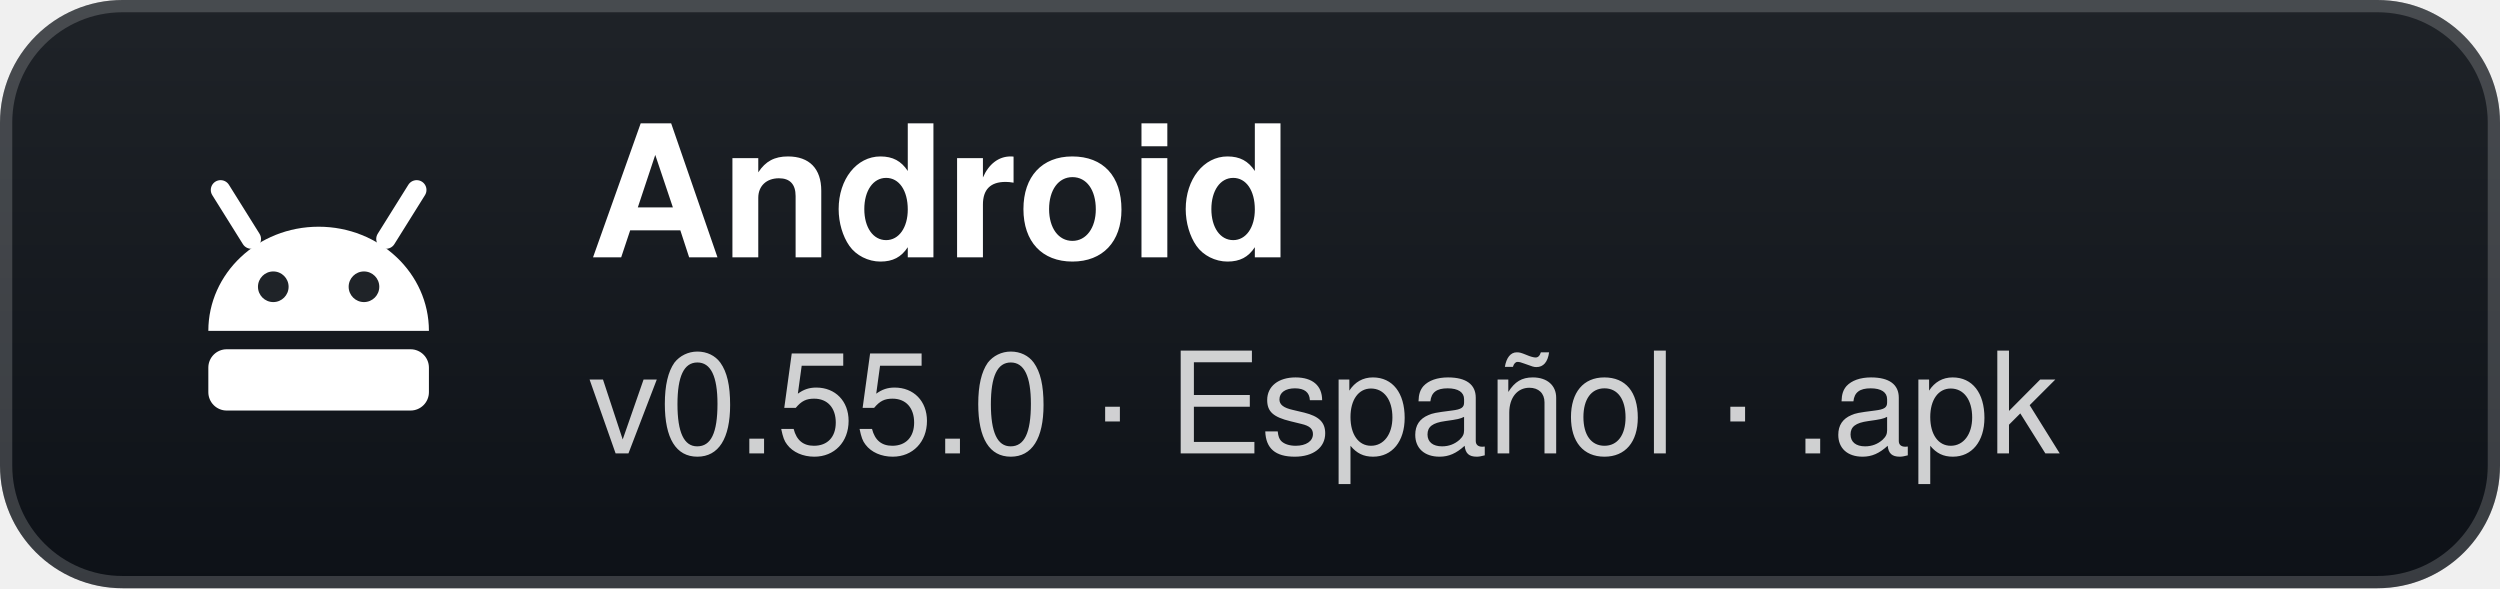
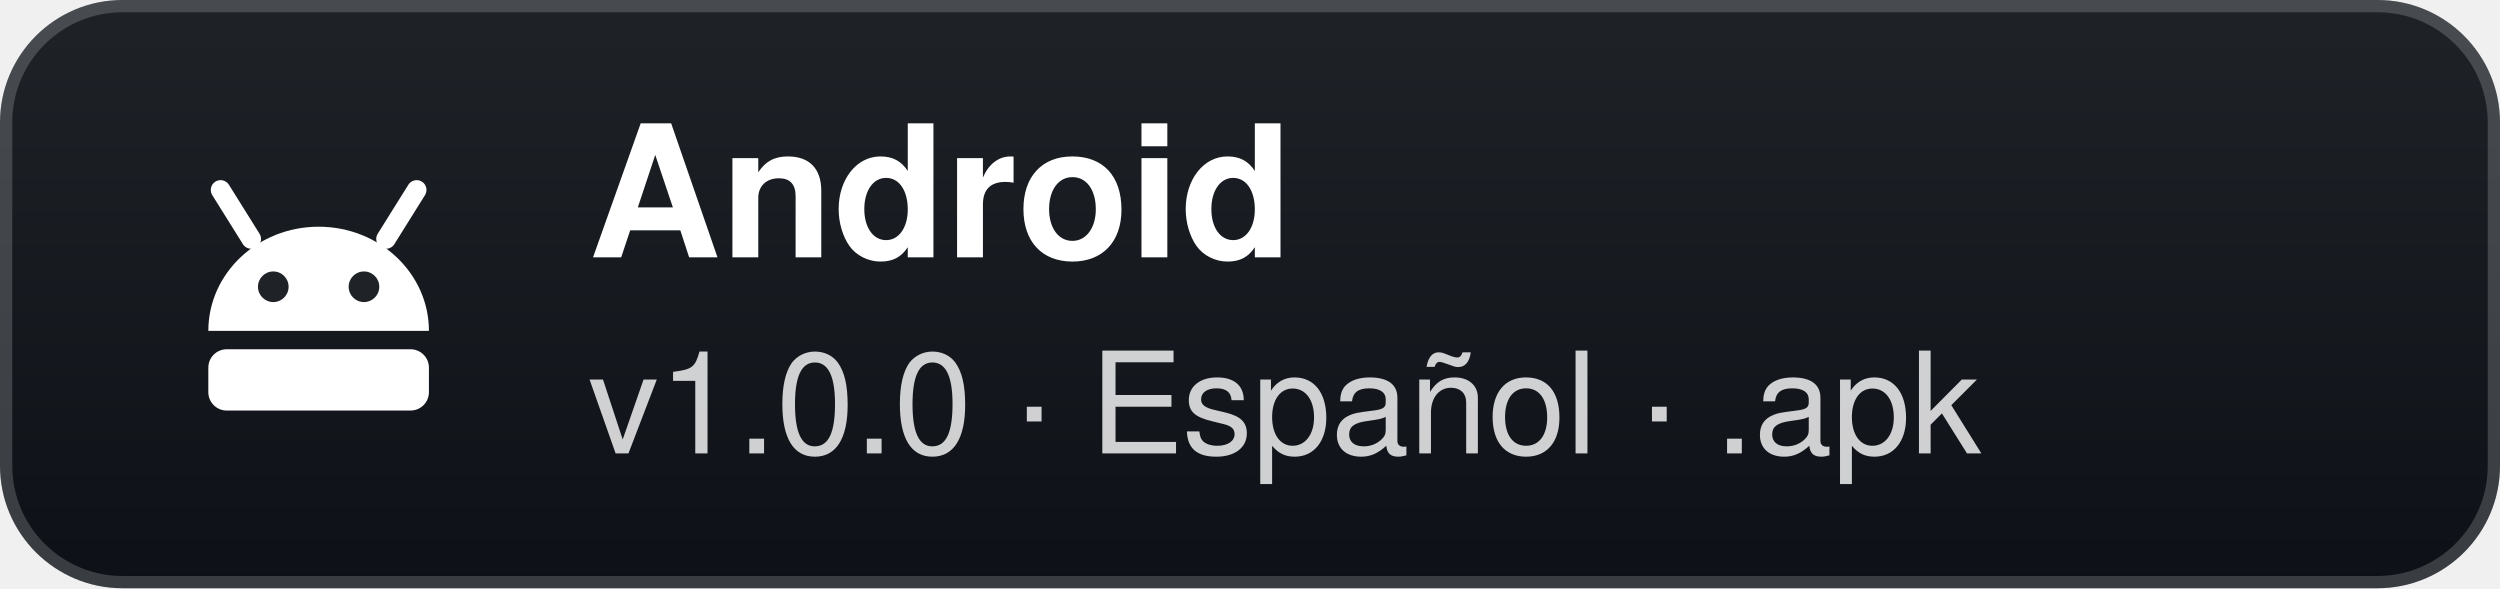
- <svg xmlns="http://www.w3.org/2000/svg" width="204" height="48" viewBox="0 0 204 48" role="img" aria-label="Android: v0.55.0 · Español · .apk">
+ <svg xmlns="http://www.w3.org/2000/svg" width="204" height="48" viewBox="0 0 204 48" role="img" aria-label="Android: v1.0.0 · Español · .apk">
  <defs>
    <linearGradient id="g" x1="0" y1="0" x2="0" y2="1">
      <stop offset="0" stop-color="#1f2328" />
      <stop offset="1" stop-color="#0d1117" />
    </linearGradient>
  </defs>
  <rect width="204" height="48" rx="10" fill="url(#g)" />
  <rect x="0.5" y="0.5" width="203" height="47" rx="9.5" fill="none" stroke="#ffffff" stroke-opacity="0.18" />
  <g transform="translate(26 24)">
    <path d="M-9 3 A9 8.5 0 0 1 9 3 Z" fill="#fff" />
    <path d="M-5.5 -4.5 L-8 -8.5 M5.5 -4.5 L8 -8.5" stroke="#fff" stroke-width="1.6" stroke-linecap="round" />
    <circle cx="-3.7" cy="-0.6" r="1.25" fill="#1f2328" />
    <circle cx="3.7" cy="-0.6" r="1.25" fill="#1f2328" />
    <rect x="-9" y="4.5" width="18" height="5" rx="1.5" fill="#fff" />
  </g>
  <text x="48" y="21" fill="#ffffff" font-family="'Segoe UI',-apple-system,BlinkMacSystemFont,Helvetica,Arial,sans-serif" font-size="15" font-weight="700">Android</text>
-   <text x="48" y="37" fill="#ffffff" fill-opacity="0.8" font-family="'Segoe UI',-apple-system,BlinkMacSystemFont,Helvetica,Arial,sans-serif" font-size="11.5">v0.55.0 · Español · .apk</text>
+   <text x="48" y="37" fill="#ffffff" fill-opacity="0.8" font-family="'Segoe UI',-apple-system,BlinkMacSystemFont,Helvetica,Arial,sans-serif" font-size="11.5">v1.0.0 · Español · .apk</text>
</svg>
